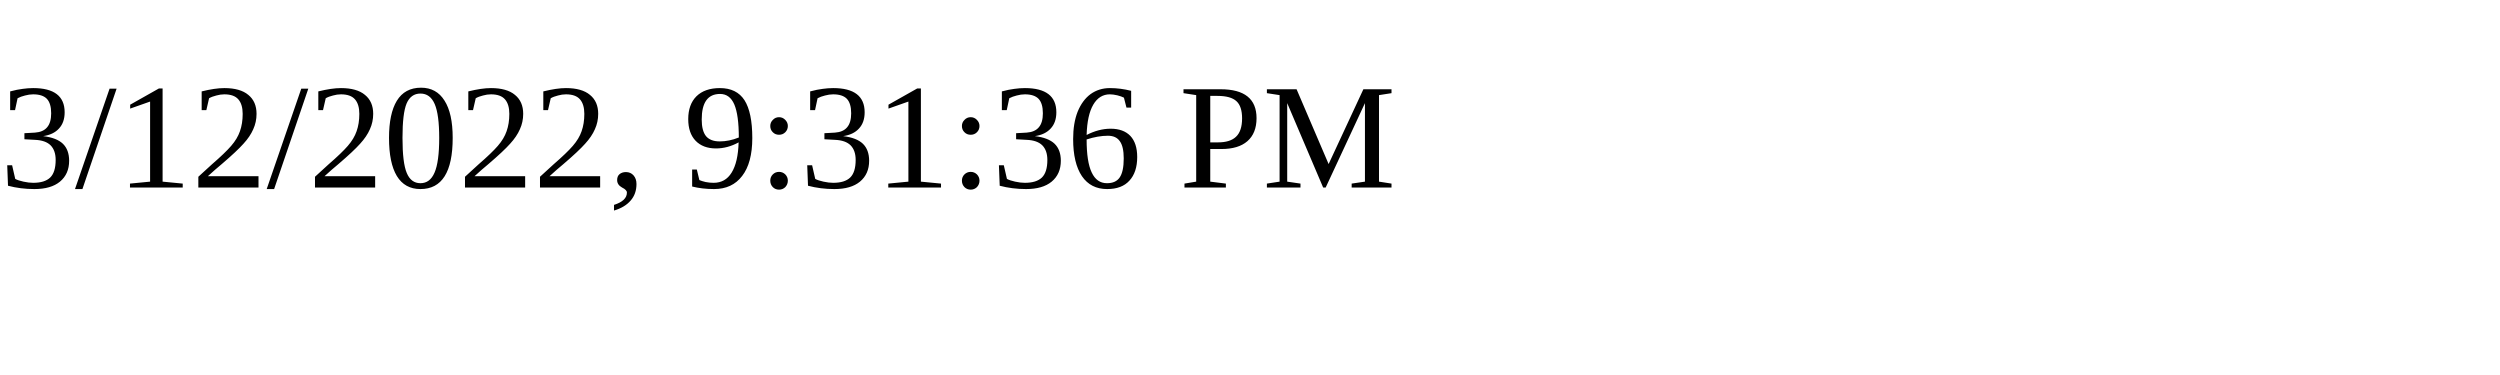
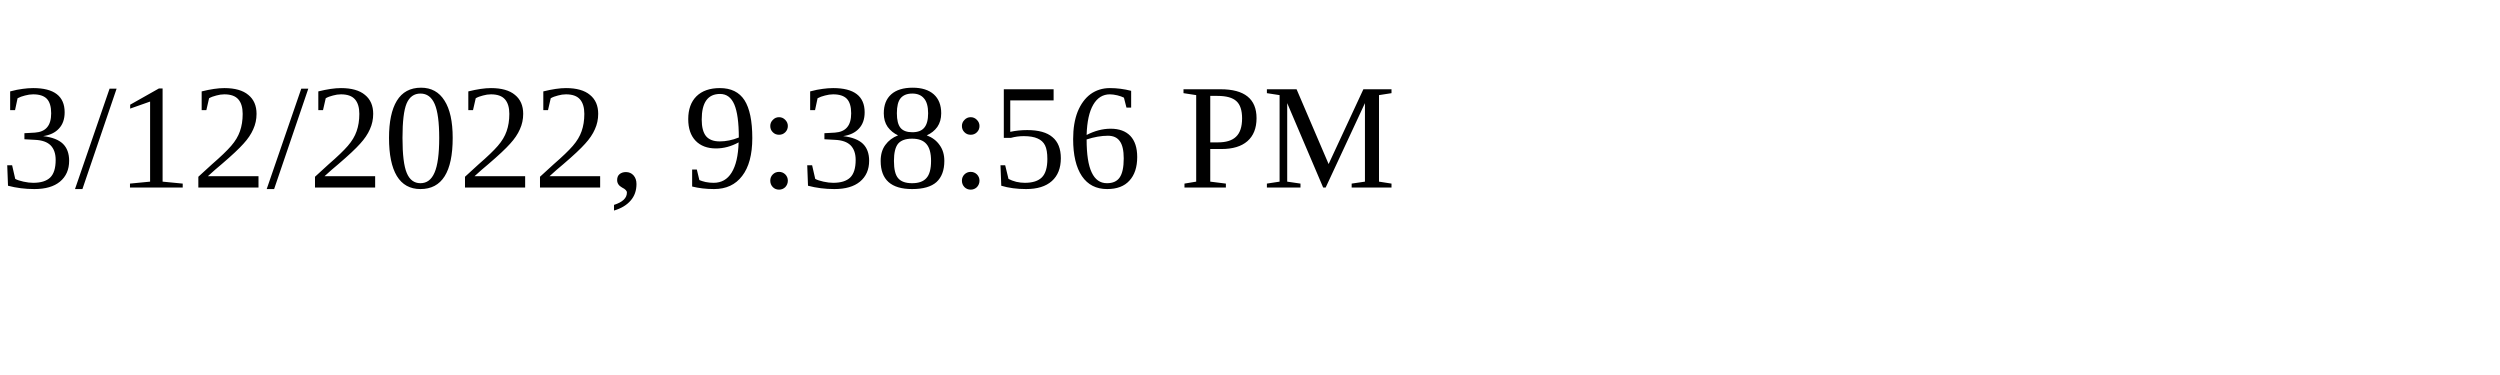
<svg xmlns="http://www.w3.org/2000/svg" height="30" width="200">
-   <text x="0" y="15">3/12/2022, 9:31:36 PM</text>
+   <text x="0" y="15">3/12/2022, 9:38:56 PM</text>
</svg>
